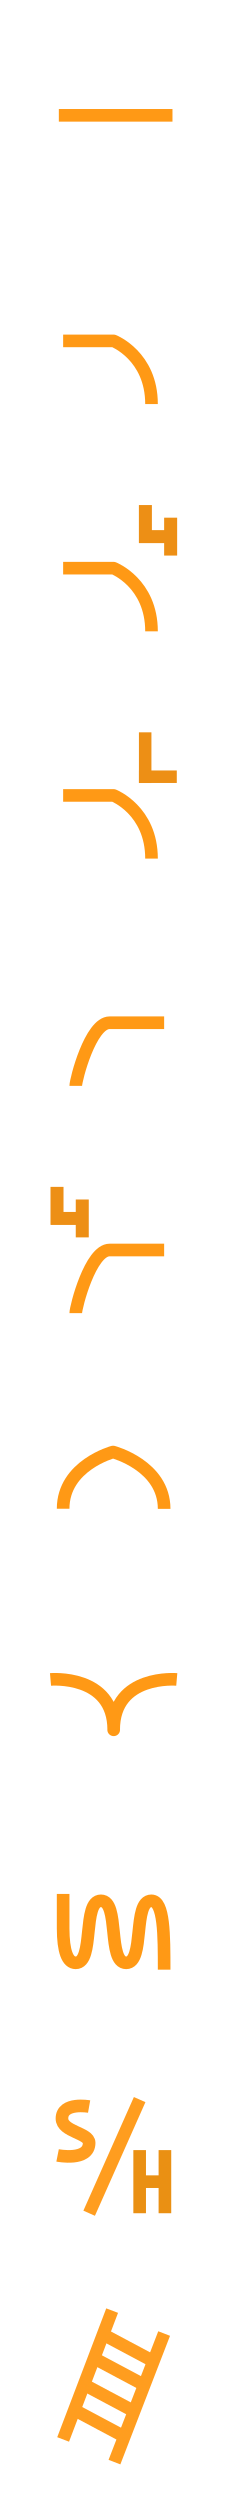
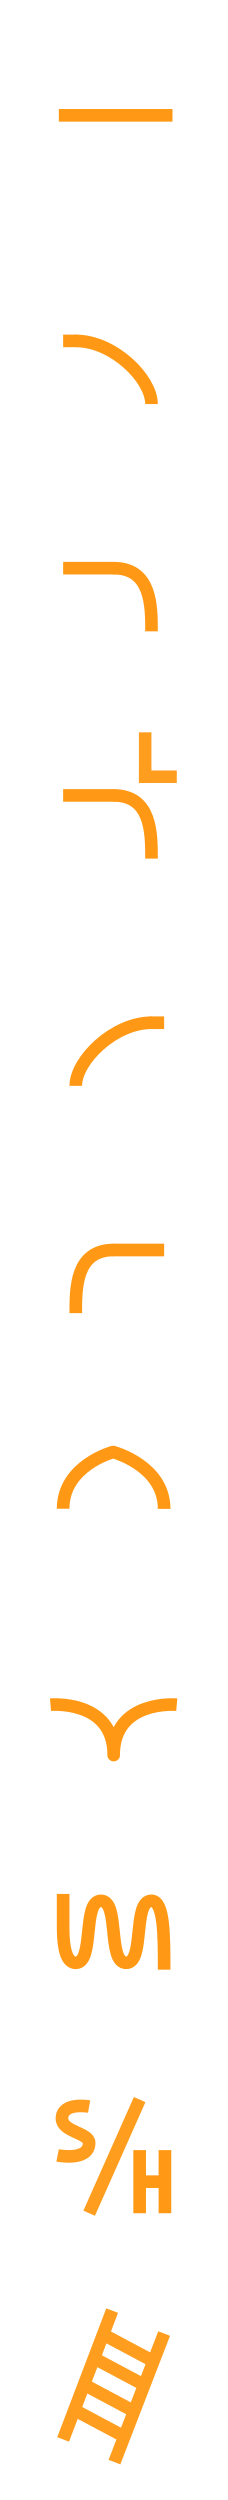
<svg xmlns="http://www.w3.org/2000/svg" width="18" height="198" viewBox="0 0 18 198" fill="none">
-   <path d="M9.065 195L13 184.816Z" fill="black" />
+   <path d="M9.065 195L13 184.816L9.065 195Z" fill="black" />
  <path d="M9.065 195L13 184.816" stroke="#FF9D1F" stroke-linejoin="round" />
-   <path d="M5 193.204L8.882 183Z" fill="black" />
+   <path d="M5 193.204L8.882 183L5 193.204Z" fill="black" />
  <path d="M5 193.204L8.882 183" stroke="#FF9D1F" stroke-linejoin="round" />
-   <path d="M8.388 185.009L11.898 186.879Z" fill="black" />
+   <path d="M8.388 185.009L11.898 186.879L8.388 185.009Z" fill="black" />
  <path d="M8.388 185.009L11.898 186.879" stroke="#FF9D1F" stroke-linejoin="round" />
-   <path d="M7.559 186.834L11.069 188.704Z" fill="black" />
+   <path d="M7.559 186.834L11.069 188.704L7.559 186.834Z" fill="black" />
  <path d="M7.559 186.834L11.069 188.704" stroke="#FF9D1F" stroke-linejoin="round" />
-   <path d="M6.818 188.95L10.327 190.82Z" fill="black" />
+   <path d="M6.818 188.95L10.327 190.82L6.818 188.95Z" fill="black" />
  <path d="M6.818 188.95L10.327 190.82" stroke="#FF9D1F" stroke-linejoin="round" />
-   <path d="M6.094 190.979L9.604 192.849Z" fill="black" />
+   <path d="M6.094 190.979L9.604 192.849L6.094 190.979Z" fill="black" />
  <path d="M6.094 190.979L9.604 192.849" stroke="#FF9D1F" stroke-linejoin="round" />
-   <path d="M11.561 172.288H12.561V170.288H13.561V175.288H12.561V173.288H11.561V175.288H10.561V170.288H11.561V172.288Z" fill="#EA9013" />
-   <path d="M7.061 175.288L11.061 166.288Z" fill="black" />
+   <path d="M11.561 172.288H12.561V170.288H13.561V175.288H12.561V173.288H11.561V175.288H10.561V170.288H11.561V172.288Z" fill="#FF9915" />
+   <path d="M7.061 175.288L11.061 166.288L7.061 175.288Z" fill="black" />
  <path d="M7.061 175.288L11.061 166.288" stroke="#FF9D1F" stroke-linejoin="round" />
  <path d="M7.058 166.839C7.058 166.839 4.906 166.457 4.907 167.788C4.909 168.846 7.063 168.92 7.061 169.713C7.058 171.206 4.561 170.708 4.561 170.708" stroke="#FF9D1F" stroke-linejoin="round" />
  <path d="M5 150C5 150.634 5 151.544 5 152.729C5.008 154.546 5.341 155.455 5.998 155.455C7.496 155.455 6.498 150.545 7.995 150.545C9.493 150.545 8.49 155.455 9.992 155.455C11.492 155.455 10.491 150.545 11.989 150.545C13 150.545 13 153.273 13 156" stroke="#FF9915" />
-   <path d="M4 133.011C4 133.011 9.006 132.582 9.006 137H9.002C9.002 132.582 14 133.011 14 133.011" stroke="#FF9915" stroke-linejoin="round" />
+   <path d="M4 135.011C4 135.011 9.006 134.582 9.006 139H9.002C9.002 134.582 14 135.011 14 135.011" stroke="#FF9915" stroke-linejoin="round" />
  <path d="M5 119.492C5 116.062 8.952 115 8.952 115H8.959C8.959 115 13 116.071 13 119.5" stroke="#FF9915" stroke-linejoin="round" />
-   <path d="M4 94H5.03V95.986H6V95H7.03V98.001H6V97.015H4.014V97.001H4V94Z" fill="#ED8F15" />
-   <path d="M13 99H8.684C7.163 99 6 103.512 6 104" stroke="#FF9915" stroke-linejoin="round" />
-   <path d="M13 81H8.684C7.163 81 6 85.512 6 86" stroke="#FF9915" stroke-linejoin="round" />
-   <path d="M11 61.021H11.003V58H11.993V61.021H14.002V62.011H11.993V62.015H11.003V62.011H11V61.021Z" fill="#ED8F15" />
-   <path d="M5 63H9C9 63 12 64.182 12 68" stroke="#FF9915" stroke-linejoin="round" />
-   <path fill-rule="evenodd" clip-rule="evenodd" d="M11 40H12.03V41.986H13V41H14.03V44.001H13V43.015H11.014V43.001H11V40Z" fill="#ED8F15" />
-   <path d="M5 45H9C9 45 12 46.182 12 50" stroke="#FF9915" stroke-linejoin="round" />
-   <path d="M5 27H9C9 27 12 28.182 12 32" stroke="#FF9915" stroke-linejoin="round" />
+   <path d="M9 99C6 99 6 102 6 104" stroke="#FF9915" />
+   <path d="M13 99C7.892 99 8.743 99 9.807 99" stroke="#FF9915" />
+   <path d="M12 81C9 81 6 84 6 86" stroke="#FF9915" />
+   <path d="M13 81C11.723 81 11.936 81 12.202 81" stroke="#FF9915" />
+   <path d="M11 61.021H11.003V58H11.993V61.021H14.002V62.011H11.993V62.015H11.003V62.011H11V61.021Z" fill="#FF9D1F" />
+   <path d="M9 63C12 63 12 66 12 68" stroke="#FF9915" />
+   <path d="M5 63C10.108 63 9.257 63 8.193 63" stroke="#FF9915" />
+   <path d="M9 45C12 45 12 48 12 50" stroke="#FF9915" />
+   <path d="M5 45C10.108 45 9.257 45 8.193 45" stroke="#FF9915" />
+   <path d="M6 27C9 27 12 30 12 32" stroke="#FF9915" />
+   <path d="M5 27C6.277 27 6.064 27 5.798 27" stroke="#FF9915" />
  <path fill-rule="evenodd" clip-rule="evenodd" d="M4.66 9.634H13.66V8.634H4.66V9.634Z" fill="#FF9915" />
</svg>
